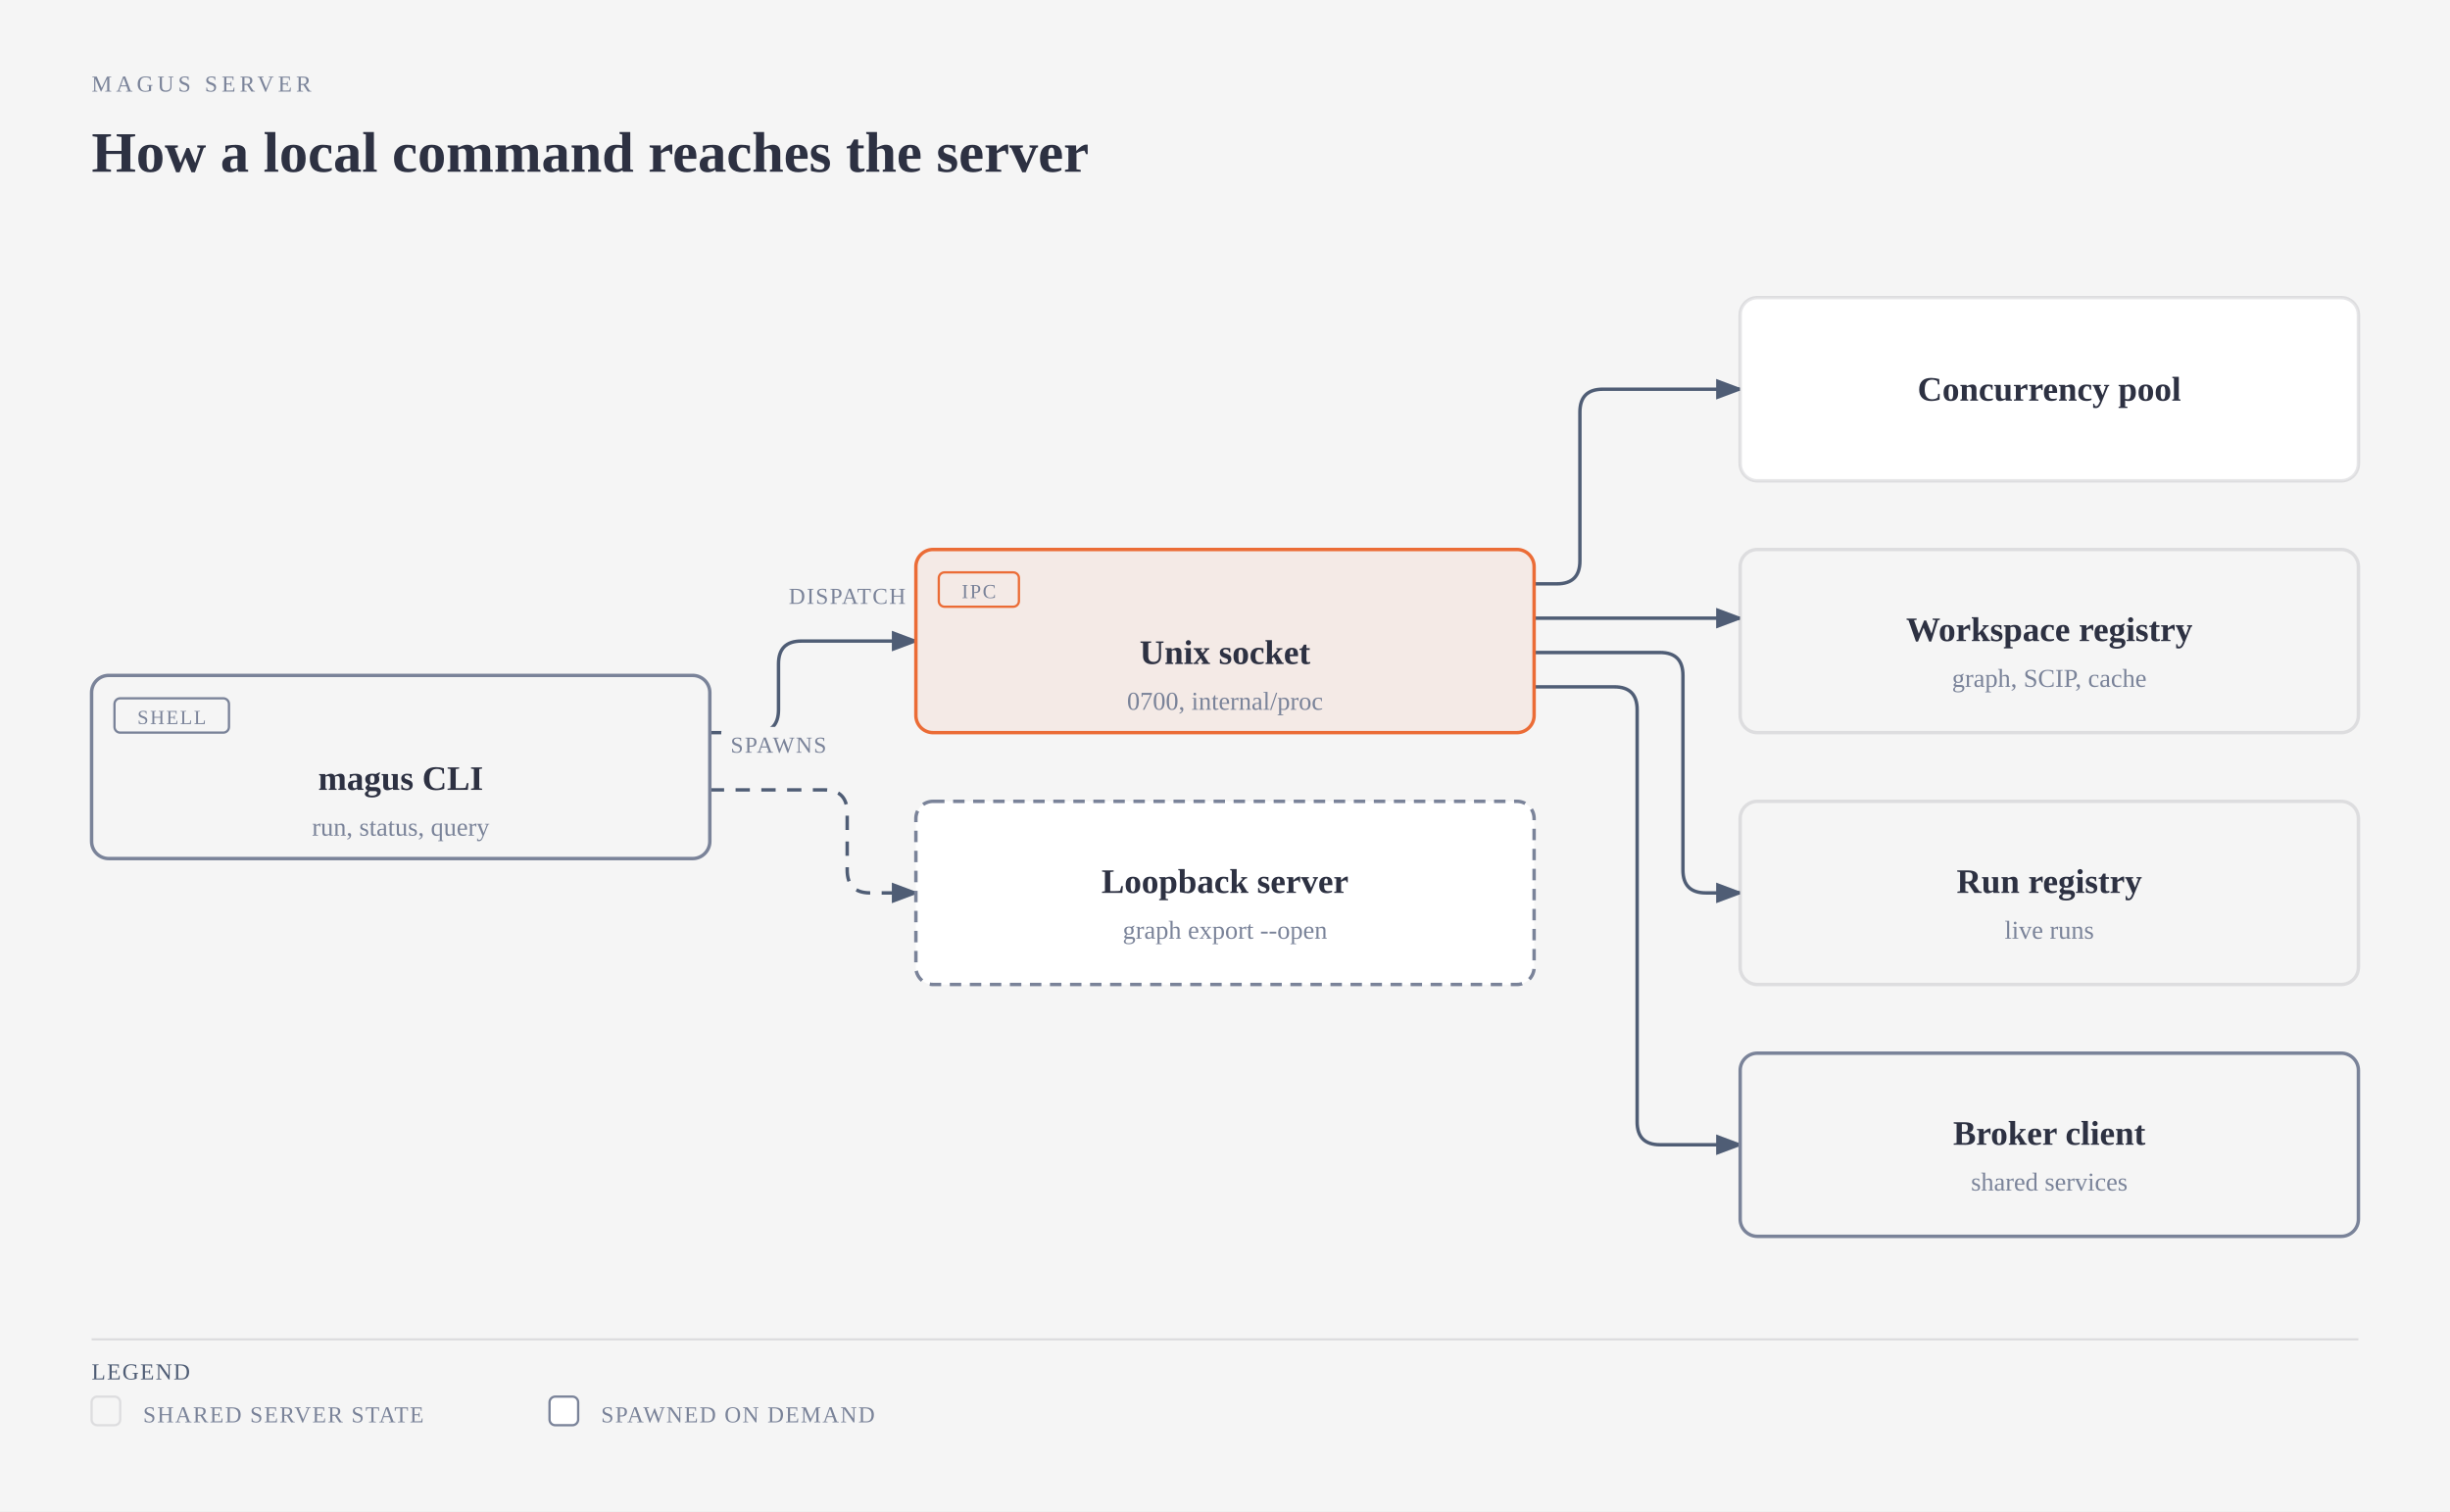
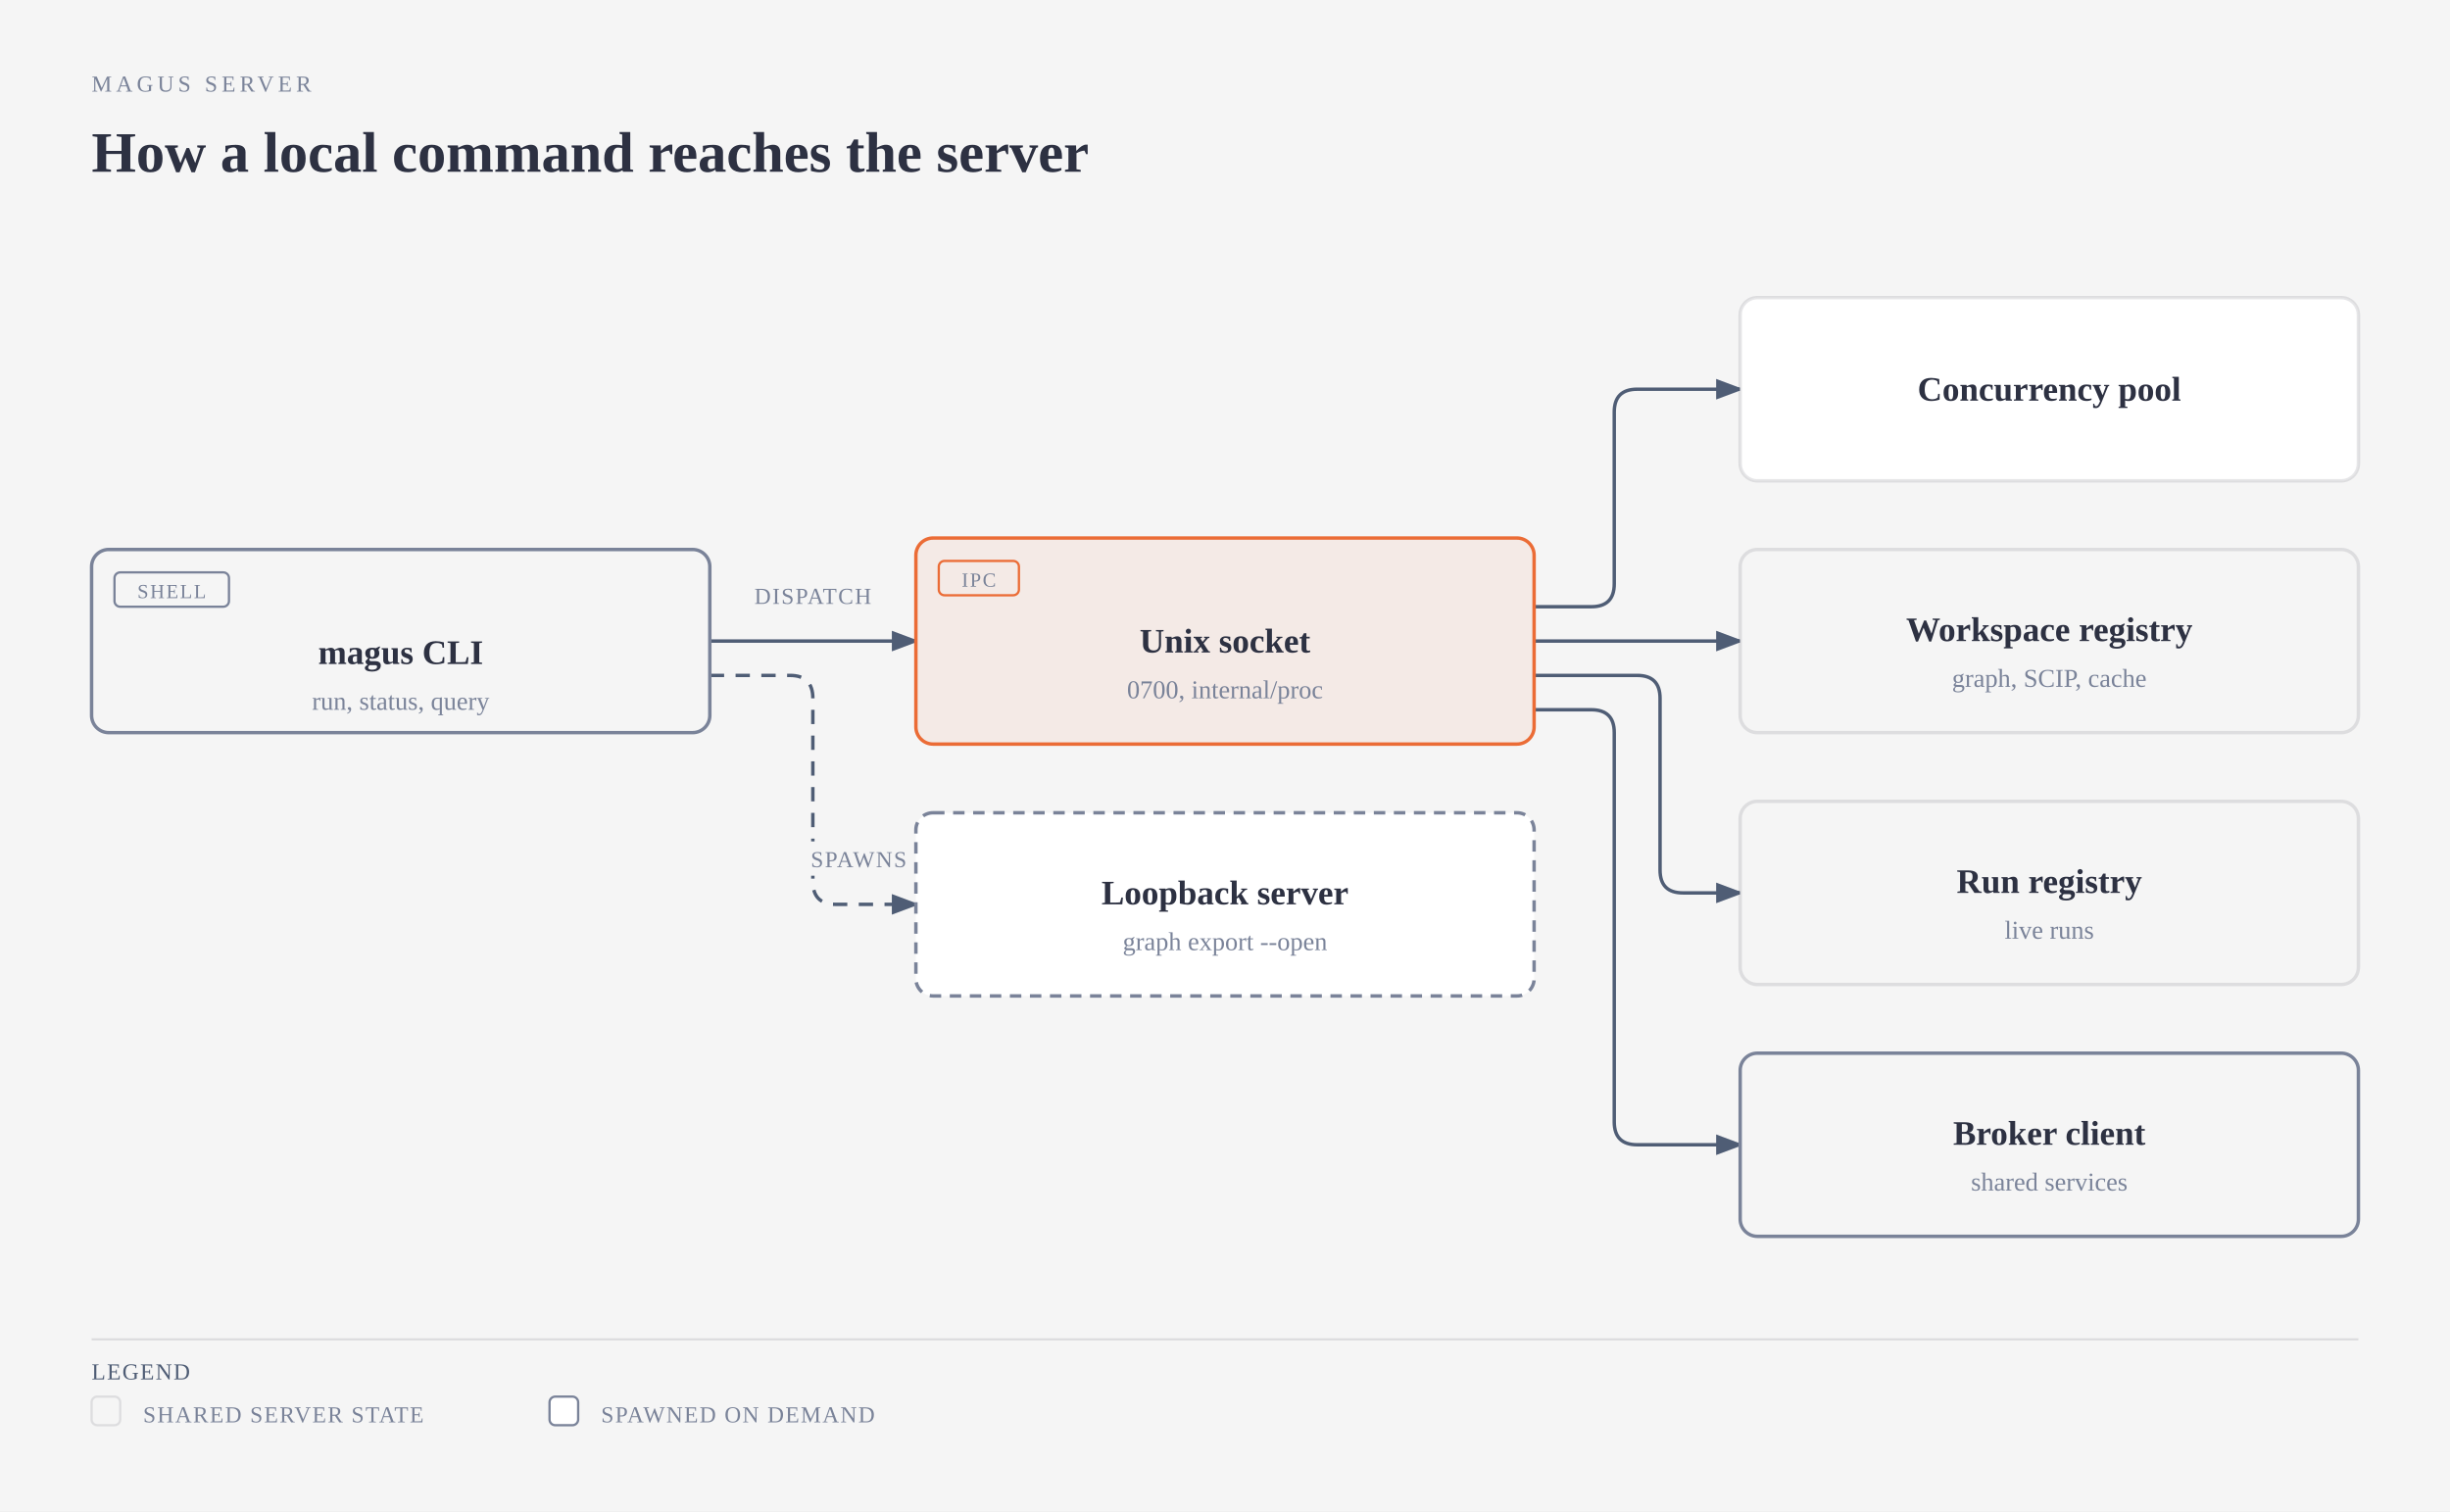
<svg xmlns="http://www.w3.org/2000/svg" viewBox="0 0 856 528" width="856" height="528" role="img" aria-labelledby="server-socket-title server-socket-desc" class="magus-diagram">
  <defs>
    <marker id="server-socket-arrow-default" markerWidth="8" markerHeight="6" refX="7" refY="3" orient="auto">
      <polygon points="0 0, 8 3, 0 6" fill="#4f5d75" />
    </marker>
    <marker id="server-socket-arrow-accent" markerWidth="8" markerHeight="6" refX="7" refY="3" orient="auto">
      <polygon points="0 0, 8 3, 0 6" fill="#eb6c36" />
    </marker>
    <marker id="server-socket-arrow-link" markerWidth="8" markerHeight="6" refX="7" refY="3" orient="auto">
      <polygon points="0 0, 8 3, 0 6" fill="#2e5aa8" />
    </marker>
  </defs>
  <rect width="100%" height="100%" fill="#f5f5f5" />
  <text x="32" y="32" fill="#7a8399" font-size="8" font-family="var(--pico-font-family-monospace, monospace)" style="font-variant-ligatures:none" letter-spacing="0.18em">MAGUS SERVER</text>
  <text x="32" y="60" fill="#2d3142" font-size="20" font-weight="600" font-family="var(--pico-font-family, sans-serif)">How a local command reaches the server</text>
  <g transform="translate(0,40)">
-     <path data-edge="cli-&gt;sock" d="M 248 216 L 264 216 Q 272 216 272 208 L 272 192 Q 272 184 280 184 L 320 184" fill="none" stroke="#4f5d75" stroke-width="1.2" marker-end="url(#server-socket-arrow-default)" />
-     <path data-edge="sock-&gt;pool" d="M 536 164 L 544 164 Q 552 164 552 156 L 552 104 Q 552 96 560 96 L 608 96" fill="none" stroke="#4f5d75" stroke-width="1.2" marker-end="url(#server-socket-arrow-default)" />
-     <path data-edge="sock-&gt;ws" d="M 536 176 L 608 176" fill="none" stroke="#4f5d75" stroke-width="1.2" marker-end="url(#server-socket-arrow-default)" />
-     <path data-edge="sock-&gt;runs" d="M 536 188 L 580 188 Q 588 188 588 196 L 588 264 Q 588 272 596 272 L 608 272" fill="none" stroke="#4f5d75" stroke-width="1.2" marker-end="url(#server-socket-arrow-default)" />
-     <path data-edge="sock-&gt;svc" d="M 536 200 L 564 200 Q 572 200 572 208 L 572 352 Q 572 360 580 360 L 608 360" fill="none" stroke="#4f5d75" stroke-width="1.2" marker-end="url(#server-socket-arrow-default)" />
-     <path data-edge="cli-&gt;serve" d="M 248 236 L 288 236 Q 296 236 296 244 L 296 264 Q 296 272 304 272 L 320 272" fill="none" stroke="#4f5d75" stroke-width="1.2" stroke-dasharray="5,4" marker-end="url(#server-socket-arrow-default)" />
-     <rect x="270" y="162" width="52" height="12" rx="2" fill="#f5f5f5" />
-     <text x="296" y="171" fill="#7a8399" font-size="8" font-family="var(--pico-font-family-monospace, monospace)" style="font-variant-ligatures:none" text-anchor="middle" letter-spacing="0.06em">DISPATCH</text>
-     <rect x="252" y="214" width="40" height="12" rx="2" fill="#f5f5f5" />
-     <text x="272" y="223" fill="#7a8399" font-size="8" font-family="var(--pico-font-family-monospace, monospace)" style="font-variant-ligatures:none" text-anchor="middle" letter-spacing="0.06em">SPAWNS</text>
+     <path data-edge="cli-&gt;sock" d="M 248 184 L 320 184" fill="none" stroke="#4f5d75" stroke-width="1.2" marker-end="url(#server-socket-arrow-default)" />
+     <path data-edge="sock-&gt;pool" d="M 536 172 L 556 172 Q 564 172 564 164 L 564 104 Q 564 96 572 96 L 608 96" fill="none" stroke="#4f5d75" stroke-width="1.2" marker-end="url(#server-socket-arrow-default)" />
+     <path data-edge="sock-&gt;ws" d="M 536 184 L 608 184" fill="none" stroke="#4f5d75" stroke-width="1.2" marker-end="url(#server-socket-arrow-default)" />
+     <path data-edge="sock-&gt;runs" d="M 536 196 L 572 196 Q 580 196 580 204 L 580 264 Q 580 272 588 272 L 608 272" fill="none" stroke="#4f5d75" stroke-width="1.2" marker-end="url(#server-socket-arrow-default)" />
+     <path data-edge="sock-&gt;svc" d="M 536 208 L 556 208 Q 564 208 564 216 L 564 352 Q 564 360 572 360 L 608 360" fill="none" stroke="#4f5d75" stroke-width="1.2" marker-end="url(#server-socket-arrow-default)" />
+     <path data-edge="cli-&gt;serve" d="M 248 196 L 276 196 Q 284 196 284 204 L 284 268 Q 284 276 292 276 L 320 276" fill="none" stroke="#4f5d75" stroke-width="1.2" stroke-dasharray="5,4" marker-end="url(#server-socket-arrow-default)" />
+     <rect x="258" y="162" width="52" height="12" rx="2" fill="#f5f5f5" />
+     <text x="284" y="171" fill="#7a8399" font-size="8" font-family="var(--pico-font-family-monospace, monospace)" style="font-variant-ligatures:none" text-anchor="middle" letter-spacing="0.06em">DISPATCH</text>
+     <rect x="280" y="254" width="40" height="12" rx="2" fill="#f5f5f5" />
+     <text x="300" y="263" fill="#7a8399" font-size="8" font-family="var(--pico-font-family-monospace, monospace)" style="font-variant-ligatures:none" text-anchor="middle" letter-spacing="0.06em">SPAWNS</text>
    <g data-node="cli">
-       <rect x="32" y="196" width="216" height="64" rx="6" fill="#f5f5f5" />
-       <rect x="32" y="196" width="216" height="64" rx="6" fill="#f5f5f5" stroke="#7a8399" stroke-width="1.2" />
-       <rect x="40" y="204" width="40" height="12" rx="2" fill="none" stroke="#7a8399" stroke-width="0.8" />
-       <text x="60" y="213" fill="#7a8399" font-size="7" font-family="var(--pico-font-family-monospace, monospace)" style="font-variant-ligatures:none" text-anchor="middle" letter-spacing="0.08em">SHELL</text>
-       <text x="140" y="236" fill="#2d3142" font-size="12" font-weight="600" font-family="var(--pico-font-family, sans-serif)" text-anchor="middle">magus CLI</text>
-       <text x="140" y="252" fill="#7a8399" font-size="9" font-family="var(--pico-font-family-monospace, monospace)" style="font-variant-ligatures:none" text-anchor="middle">run, status, query</text>
+       <rect x="32" y="152" width="216" height="64" rx="6" fill="#f5f5f5" />
+       <rect x="32" y="152" width="216" height="64" rx="6" fill="#f5f5f5" stroke="#7a8399" stroke-width="1.2" />
+       <rect x="40" y="160" width="40" height="12" rx="2" fill="none" stroke="#7a8399" stroke-width="0.8" />
+       <text x="60" y="169" fill="#7a8399" font-size="7" font-family="var(--pico-font-family-monospace, monospace)" style="font-variant-ligatures:none" text-anchor="middle" letter-spacing="0.08em">SHELL</text>
+       <text x="140" y="192" fill="#2d3142" font-size="12" font-weight="600" font-family="var(--pico-font-family, sans-serif)" text-anchor="middle">magus CLI</text>
+       <text x="140" y="208" fill="#7a8399" font-size="9" font-family="var(--pico-font-family-monospace, monospace)" style="font-variant-ligatures:none" text-anchor="middle">run, status, query</text>
    </g>
    <g data-node="sock" data-anchor="internal/proc">
-       <rect x="320" y="152" width="216" height="64" rx="6" fill="#f5f5f5" />
-       <rect x="320" y="152" width="216" height="64" rx="6" fill="rgba(235,108,54,0.08)" stroke="#eb6c36" stroke-width="1.2" />
-       <rect x="328" y="160" width="28" height="12" rx="2" fill="none" stroke="#eb6c36" stroke-width="0.8" />
-       <text x="342" y="169" fill="#7a8399" font-size="7" font-family="var(--pico-font-family-monospace, monospace)" style="font-variant-ligatures:none" text-anchor="middle" letter-spacing="0.08em">IPC</text>
-       <text x="428" y="192" fill="#2d3142" font-size="12" font-weight="600" font-family="var(--pico-font-family, sans-serif)" text-anchor="middle">Unix socket</text>
-       <text x="428" y="208" fill="#7a8399" font-size="9" font-family="var(--pico-font-family-monospace, monospace)" style="font-variant-ligatures:none" text-anchor="middle">0700, internal/proc</text>
+       <rect x="320" y="148" width="216" height="72" rx="6" fill="#f5f5f5" />
+       <rect x="320" y="148" width="216" height="72" rx="6" fill="rgba(235,108,54,0.08)" stroke="#eb6c36" stroke-width="1.2" />
+       <rect x="328" y="156" width="28" height="12" rx="2" fill="none" stroke="#eb6c36" stroke-width="0.8" />
+       <text x="342" y="165" fill="#7a8399" font-size="7" font-family="var(--pico-font-family-monospace, monospace)" style="font-variant-ligatures:none" text-anchor="middle" letter-spacing="0.08em">IPC</text>
+       <text x="428" y="188" fill="#2d3142" font-size="12" font-weight="600" font-family="var(--pico-font-family, sans-serif)" text-anchor="middle">Unix socket</text>
+       <text x="428" y="204" fill="#7a8399" font-size="9" font-family="var(--pico-font-family-monospace, monospace)" style="font-variant-ligatures:none" text-anchor="middle">0700, internal/proc</text>
    </g>
    <g data-node="pool">
      <rect x="608" y="64" width="216" height="64" rx="6" fill="#f5f5f5" />
      <rect x="608" y="64" width="216" height="64" rx="6" fill="#ffffff" stroke="rgba(45,49,66,0.12)" stroke-width="1.2" />
      <text x="716" y="100" fill="#2d3142" font-size="12" font-weight="600" font-family="var(--pico-font-family, sans-serif)" text-anchor="middle">Concurrency pool</text>
    </g>
    <g data-node="ws" data-anchor="internal/graph">
      <rect x="608" y="152" width="216" height="64" rx="6" fill="#f5f5f5" />
      <rect x="608" y="152" width="216" height="64" rx="6" fill="#f5f5f5" stroke="rgba(45,49,66,0.12)" stroke-width="1.2" />
      <text x="716" y="184" fill="#2d3142" font-size="12" font-weight="600" font-family="var(--pico-font-family, sans-serif)" text-anchor="middle">Workspace registry</text>
      <text x="716" y="200" fill="#7a8399" font-size="9" font-family="var(--pico-font-family-monospace, monospace)" style="font-variant-ligatures:none" text-anchor="middle">graph, SCIP, cache</text>
    </g>
    <g data-node="runs">
      <rect x="608" y="240" width="216" height="64" rx="6" fill="#f5f5f5" />
      <rect x="608" y="240" width="216" height="64" rx="6" fill="#f5f5f5" stroke="rgba(45,49,66,0.12)" stroke-width="1.2" />
      <text x="716" y="272" fill="#2d3142" font-size="12" font-weight="600" font-family="var(--pico-font-family, sans-serif)" text-anchor="middle">Run registry</text>
      <text x="716" y="288" fill="#7a8399" font-size="9" font-family="var(--pico-font-family-monospace, monospace)" style="font-variant-ligatures:none" text-anchor="middle">live runs</text>
    </g>
    <g data-node="svc" data-anchor="broker">
      <rect x="608" y="328" width="216" height="64" rx="6" fill="#f5f5f5" />
      <rect x="608" y="328" width="216" height="64" rx="6" fill="#f5f5f5" stroke="#7a8399" stroke-width="1.2" />
      <text x="716" y="360" fill="#2d3142" font-size="12" font-weight="600" font-family="var(--pico-font-family, sans-serif)" text-anchor="middle">Broker client</text>
      <text x="716" y="376" fill="#7a8399" font-size="9" font-family="var(--pico-font-family-monospace, monospace)" style="font-variant-ligatures:none" text-anchor="middle">shared services</text>
    </g>
    <g data-node="serve" data-anchor="internal/share">
-       <rect x="320" y="240" width="216" height="64" rx="6" fill="#f5f5f5" />
-       <rect x="320" y="240" width="216" height="64" rx="6" fill="#ffffff" stroke="#7a8399" stroke-width="1.2" stroke-dasharray="4,3" />
-       <text x="428" y="272" fill="#2d3142" font-size="12" font-weight="600" font-family="var(--pico-font-family, sans-serif)" text-anchor="middle">Loopback server</text>
-       <text x="428" y="288" fill="#7a8399" font-size="9" font-family="var(--pico-font-family-monospace, monospace)" style="font-variant-ligatures:none" text-anchor="middle">graph export --open</text>
+       <rect x="320" y="244" width="216" height="64" rx="6" fill="#f5f5f5" />
+       <rect x="320" y="244" width="216" height="64" rx="6" fill="#ffffff" stroke="#7a8399" stroke-width="1.2" stroke-dasharray="4,3" />
+       <text x="428" y="276" fill="#2d3142" font-size="12" font-weight="600" font-family="var(--pico-font-family, sans-serif)" text-anchor="middle">Loopback server</text>
+       <text x="428" y="292" fill="#7a8399" font-size="9" font-family="var(--pico-font-family-monospace, monospace)" style="font-variant-ligatures:none" text-anchor="middle">graph export --open</text>
    </g>
    <line x1="32" y1="428" x2="824" y2="428" stroke="rgba(45,49,66,0.12)" stroke-width="0.8" />
    <text x="32" y="442" fill="#4f5d75" font-size="8" font-family="var(--pico-font-family-monospace, monospace)" style="font-variant-ligatures:none" letter-spacing="0.06em">LEGEND</text>
    <rect x="32" y="448" width="10" height="10" rx="2" fill="#f5f5f5" stroke="rgba(45,49,66,0.12)" stroke-width="0.8" />
    <text x="50" y="457" fill="#7a8399" font-size="8" font-family="var(--pico-font-family-monospace, monospace)" style="font-variant-ligatures:none" letter-spacing="0.06em">SHARED SERVER STATE</text>
    <rect x="192" y="448" width="10" height="10" rx="2" fill="#ffffff" stroke="#7a8399" stroke-width="0.8" />
    <text x="210" y="457" fill="#7a8399" font-size="8" font-family="var(--pico-font-family-monospace, monospace)" style="font-variant-ligatures:none" letter-spacing="0.06em">SPAWNED ON DEMAND</text>
  </g>
</svg>
